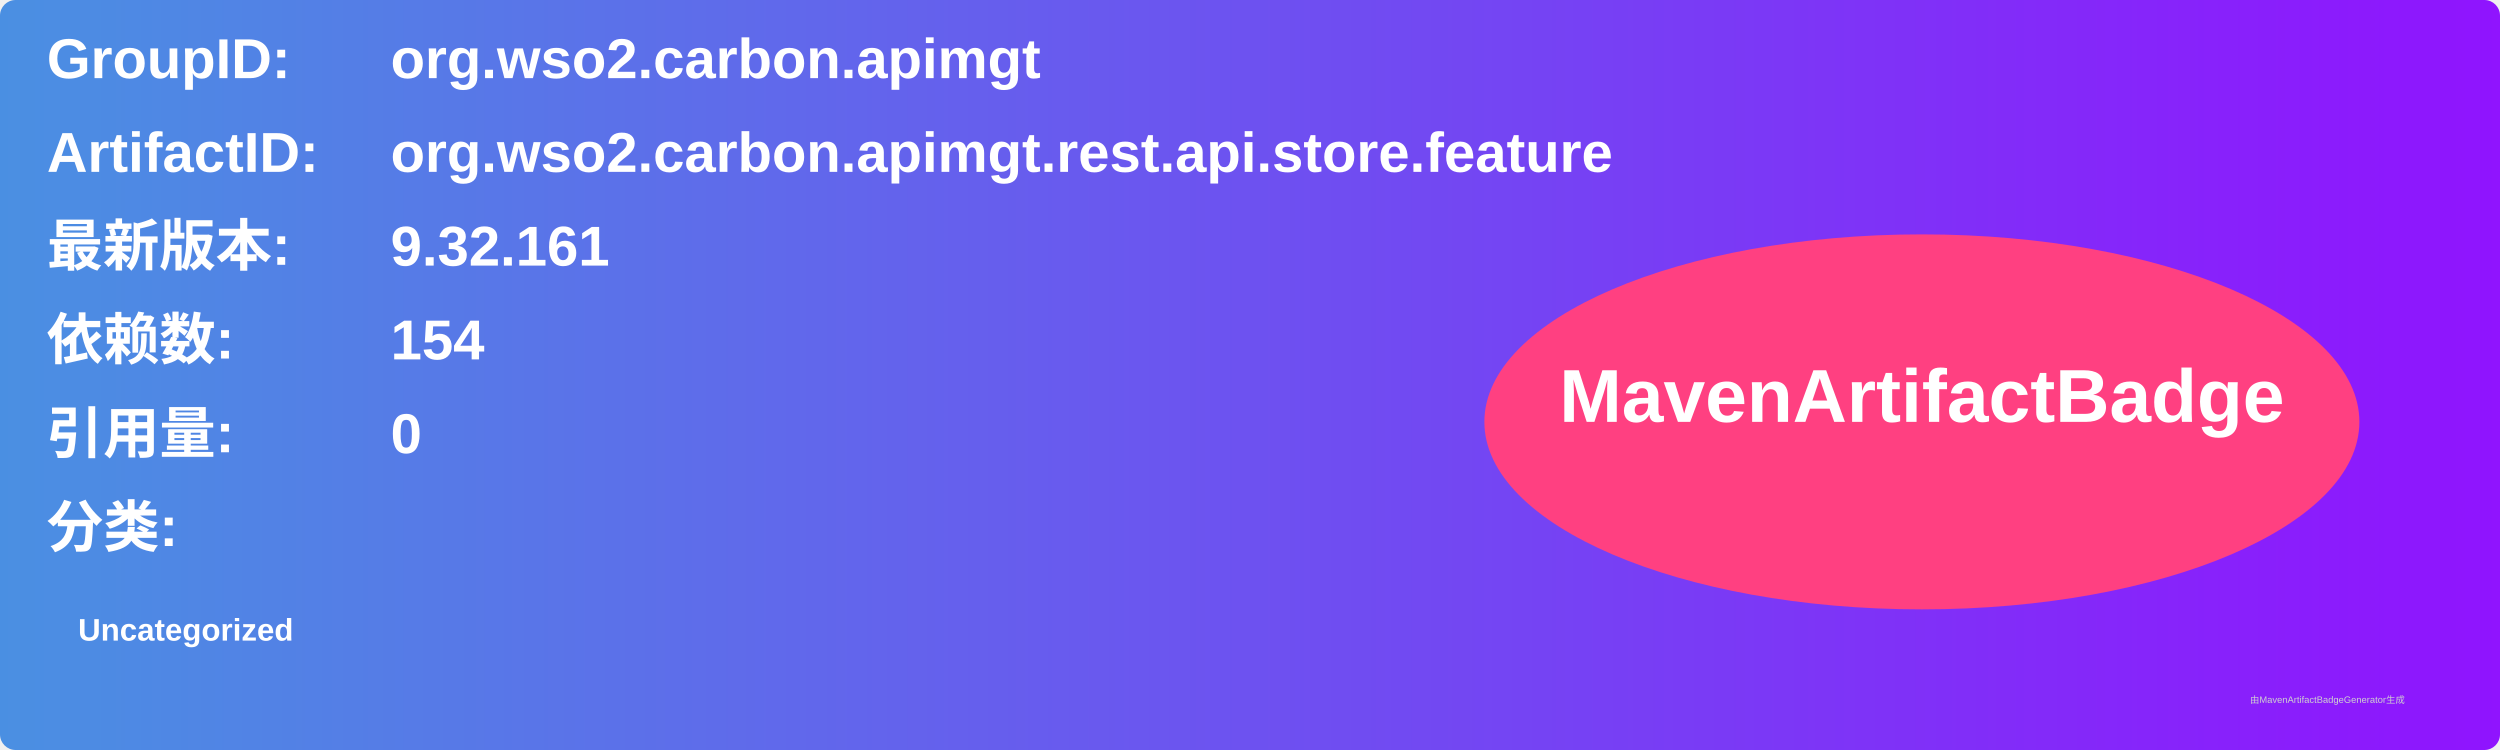
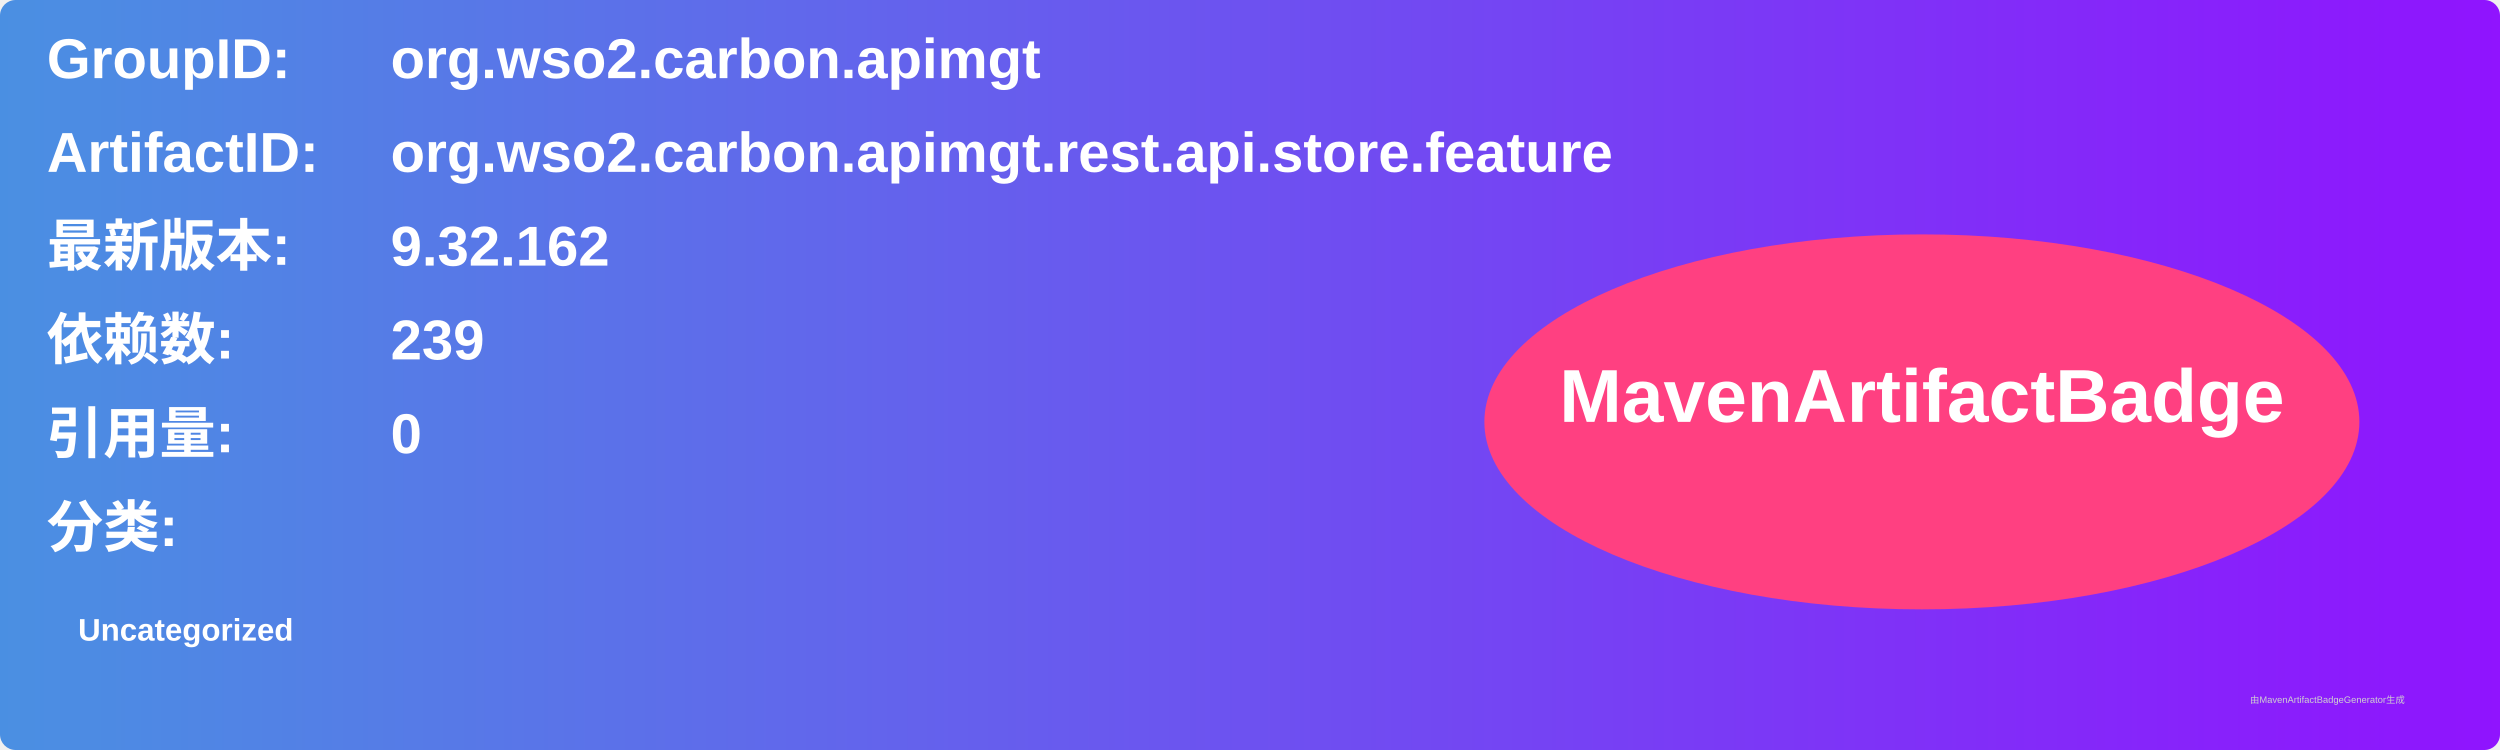
<svg xmlns="http://www.w3.org/2000/svg" width="800" height="240" viewBox="0 0 800 240">
  <linearGradient id="grad" x1="0%" y1="0%" x2="100%" y2="0%">
    <stop offset="0%" stop-color="#4a90e2" />
    <stop offset="100%" stop-color="#9013fe" />
  </linearGradient>
  <rect width="100%" height="100%" rx="5" ry="5" fill="url(#grad)" />
  <g transform="translate(15, 15)">
    <text x="0" y="10" font-family="Arial" font-size="18" fill="white" font-weight="bold" width="260">GroupID:</text>
    <text x="110" y="10" font-family="Arial" font-size="18" fill="white" font-weight="bold" width="460">org.wso2.carbon.apimgt</text>
    <text x="0" y="40" font-family="Arial" font-size="18" fill="white" font-weight="bold" width="260">ArtifactID:</text>
    <text x="110" y="40" font-family="Arial" font-size="18" fill="white" font-weight="bold" width="460">org.wso2.carbon.apimgt.rest.api.store.feature</text>
    <text x="0" y="70" font-family="Arial" font-size="18" fill="white" font-weight="bold">最新版本:</text>
    <text x="110" y="70" font-family="Arial" font-size="18" fill="white" font-weight="bold">
-       <tspan font-weight="bold">9.32.161</tspan>
+       <tspan font-weight="bold">9.32.162</tspan>
    </text>
    <text x="0" y="100" font-family="Arial" font-size="18" fill="white" font-weight="bold">依赖数: </text>
    <text x="110" y="100" font-family="Arial" font-size="18" fill="white">
-       <tspan font-weight="bold">154</tspan>
+       <tspan font-weight="bold">239</tspan>
    </text>
    <text x="0" y="130" font-family="Arial" font-size="18" fill="white" font-weight="bold">引用量: </text>
    <text x="110" y="130" font-family="Arial" font-size="18" fill="white">
      <tspan font-weight="bold">0</tspan>
    </text>
    <text x="0" y="160" font-family="Arial" font-size="18" fill="white" font-weight="bold">分类:</text>
    <text x="10" y="190" font-family="Arial" font-size="10" fill="white">
      <tspan font-weight="bold">Uncategorized</tspan>
    </text>
    <ellipse cx="600" cy="120" rx="140" ry="60" fill="#ff4081" />
    <text x="600" y="120" text-anchor="middle" font-family="Arial" font-size="24" fill="white" font-weight="bold">MavenArtifactBadge</text>
  </g>
  <text x="720" y="225" font-family="Arial" font-size="3" fill="#d0d0d0">由MavenArtifactBadgeGenerator生成</text>
</svg>
